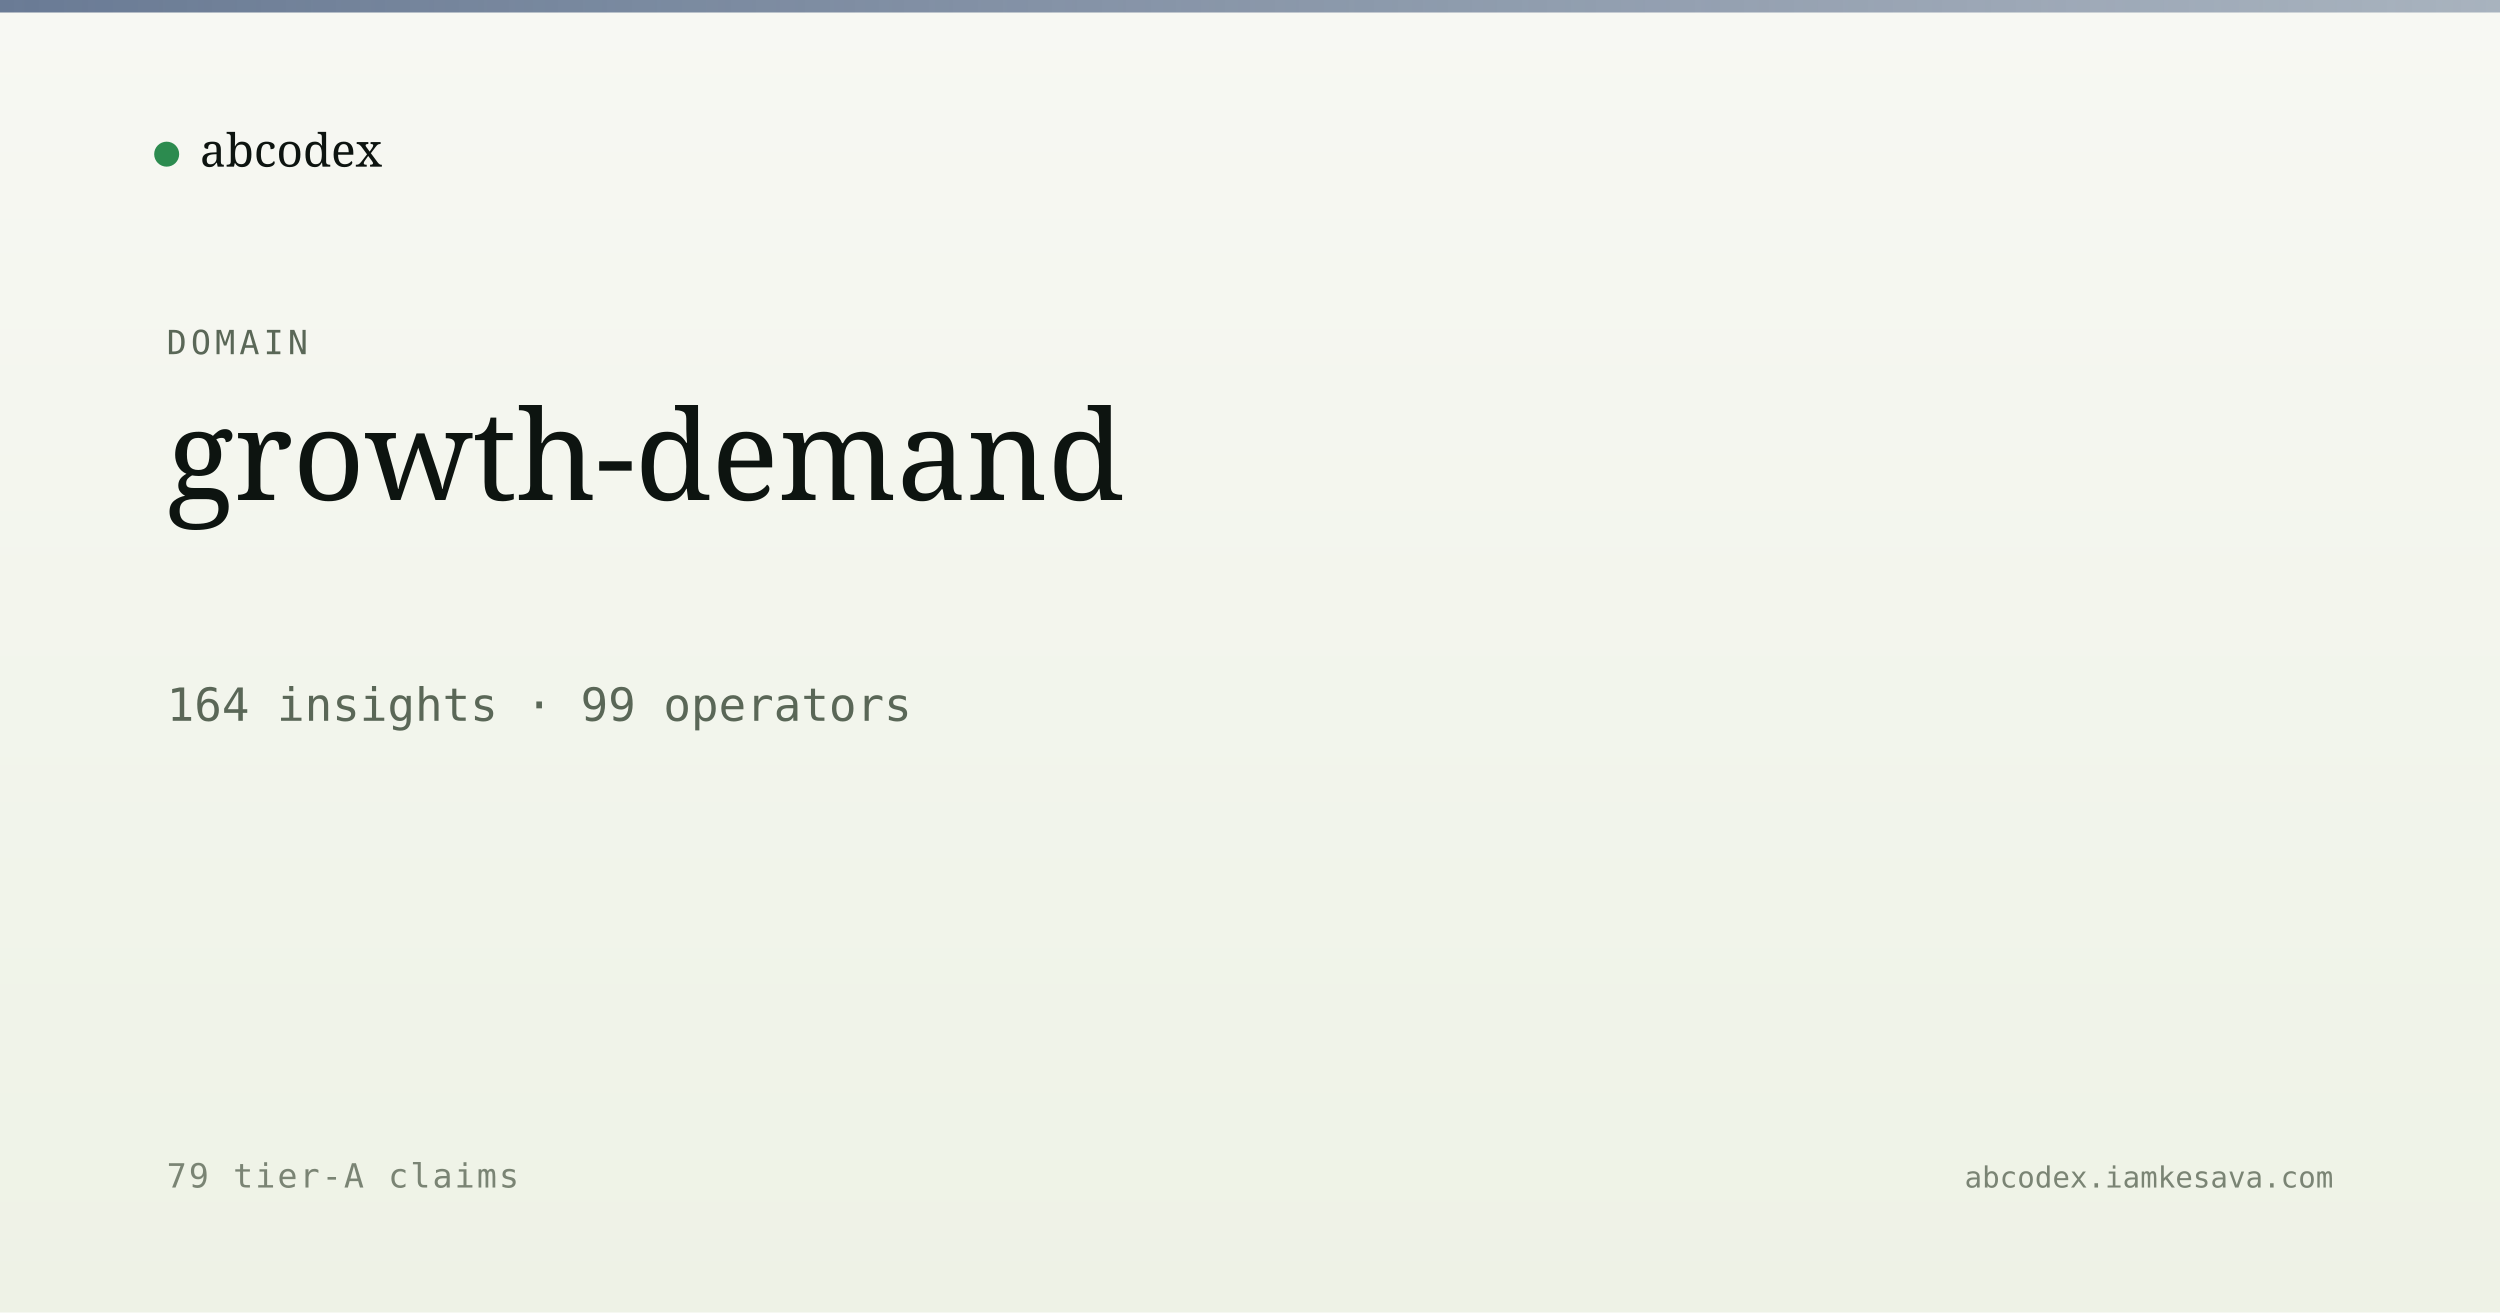
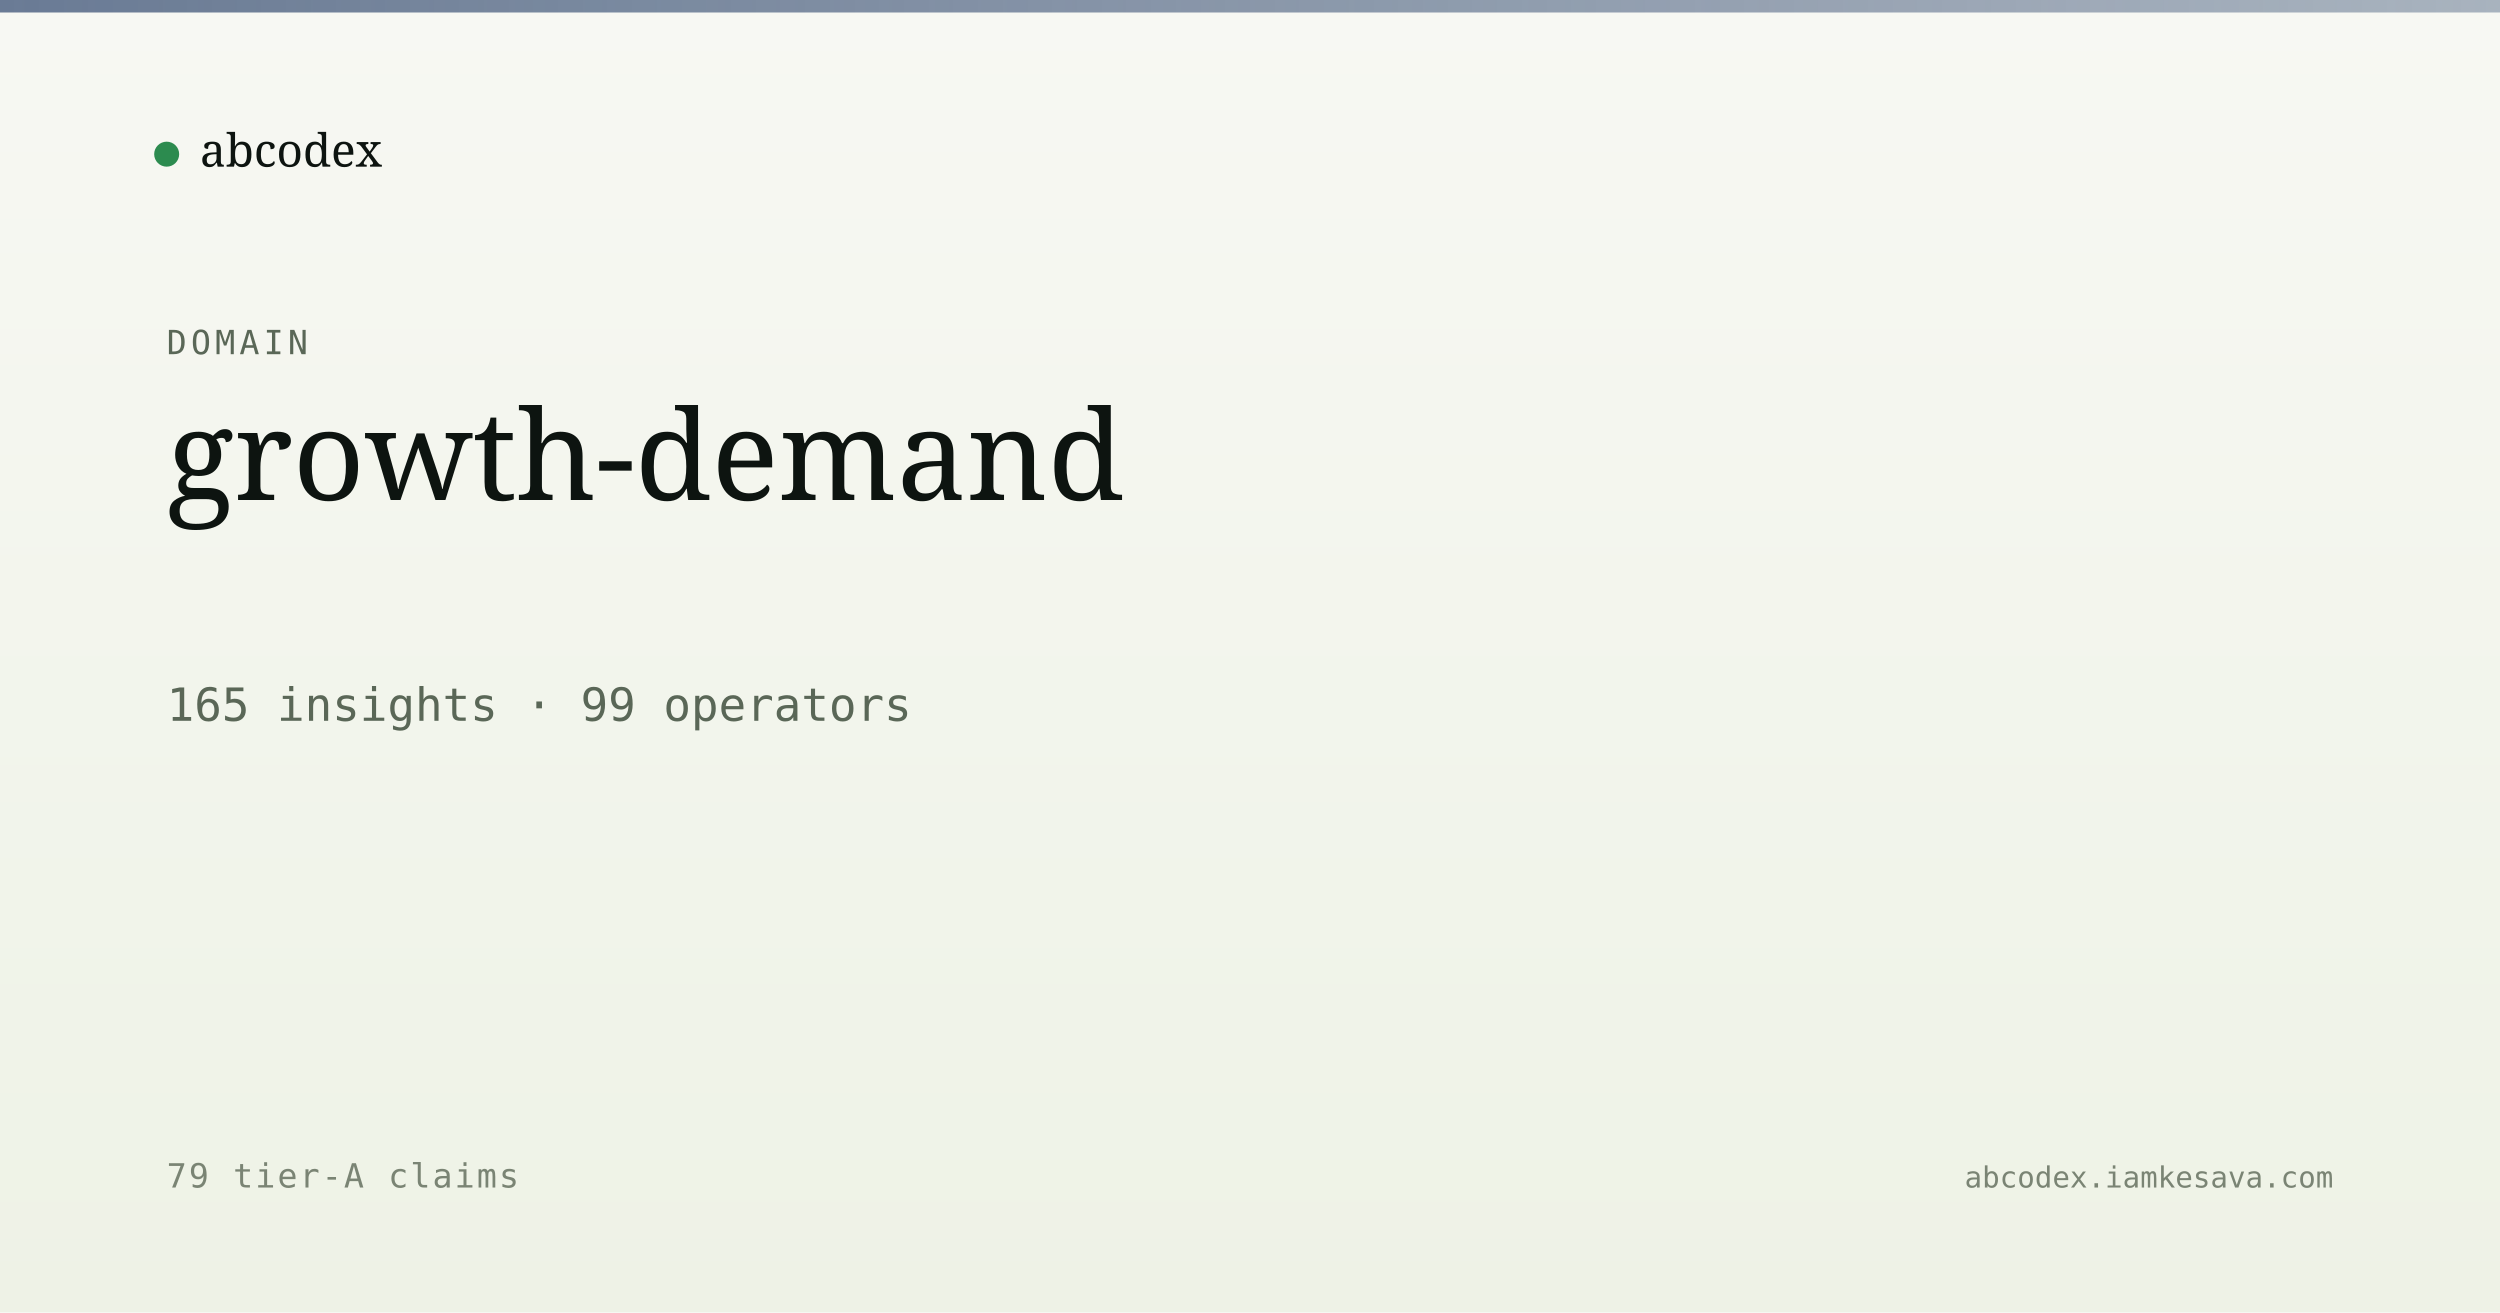
<svg xmlns="http://www.w3.org/2000/svg" viewBox="0 0 1200 630" width="1200" height="630">
  <defs>
    <linearGradient id="bg" x1="0" y1="0" x2="0" y2="1">
      <stop offset="0" stop-color="#f7f8f3" />
      <stop offset="1" stop-color="#eef2e6" />
    </linearGradient>
    <linearGradient id="band" x1="0" y1="0" x2="1" y2="0">
      <stop offset="0" stop-color="#5a6d8a" stop-opacity="0.9" />
      <stop offset="1" stop-color="#5a6d8a" stop-opacity="0.5" />
    </linearGradient>
  </defs>
  <rect width="1200" height="630" fill="url(#bg)" />
  <rect x="0" y="0" width="1200" height="6" fill="url(#band)" />
  <g transform="translate(80, 60)">
    <circle cx="0" cy="14" r="6" fill="#2c8b4f" />
    <text x="16" y="20" font-family="Newsreader, serif" font-size="22" fill="#0d1410">abcodex</text>
  </g>
  <text x="80" y="170" font-family="JetBrains Mono, monospace" font-size="16" fill="#5a6757" letter-spacing="2">DOMAIN</text>
  <text x="80" y="240" font-family="Newsreader, serif" font-size="60" font-weight="500" fill="#0d1410">growth-demand</text>
-   <text x="80" y="346" font-family="JetBrains Mono, monospace" font-size="22" fill="#5a6757">164 insights · 99 operators</text>
+   <text x="80" y="346" font-family="JetBrains Mono, monospace" font-size="22" fill="#5a6757">165 insights · 99 operators</text>
  <text x="80" y="570" font-family="JetBrains Mono, monospace" font-size="16" fill="#7a8474" letter-spacing="1">79 tier-A claims</text>
  <text x="1120" y="570" text-anchor="end" font-family="JetBrains Mono, monospace" font-size="14" fill="#7a8474">abcodex.iamkesava.com</text>
</svg>
